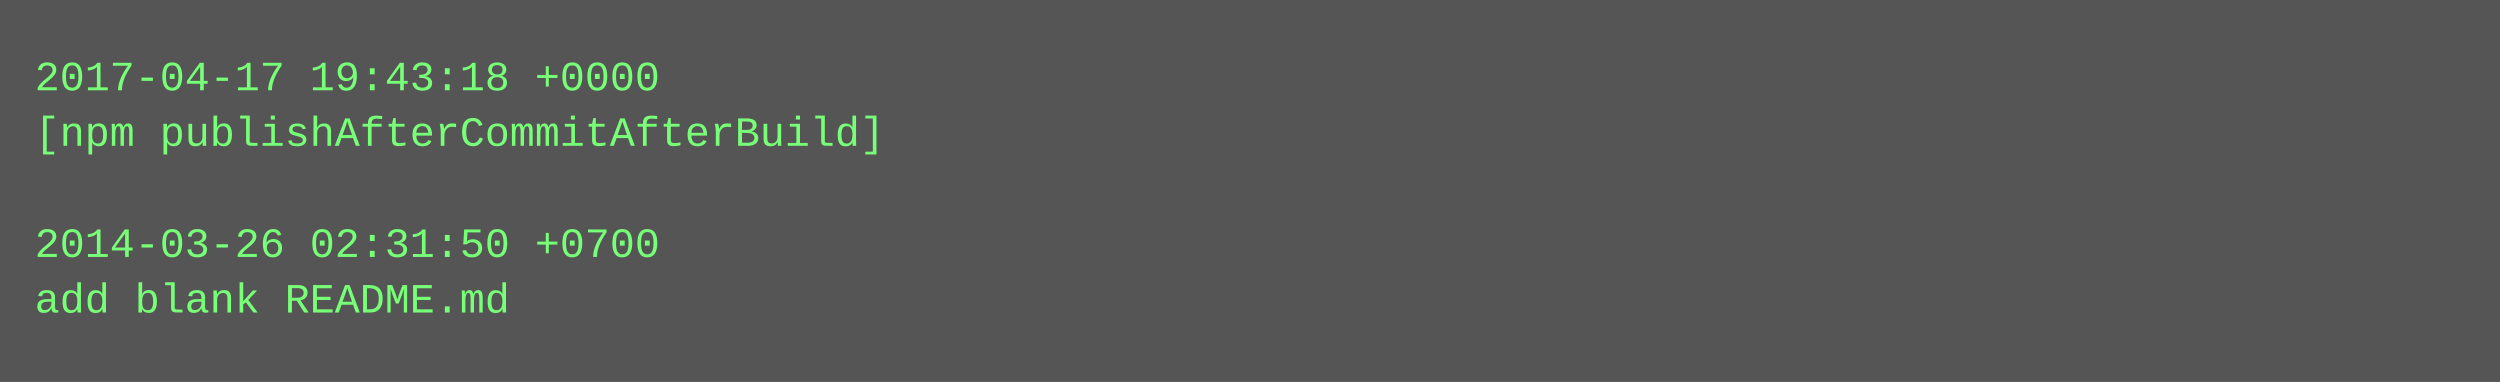
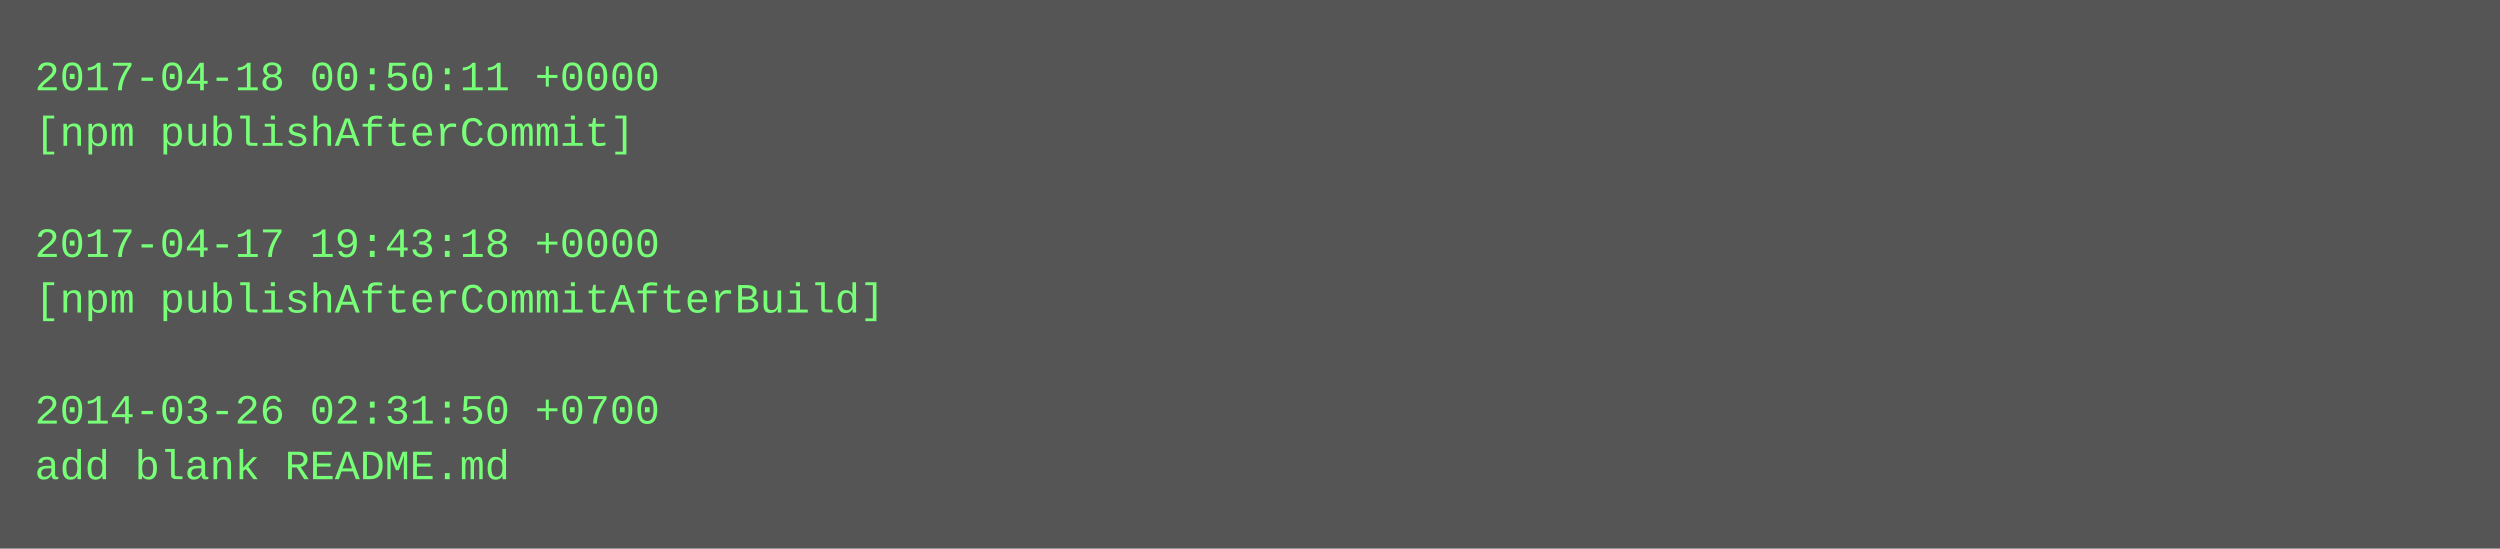
- <svg xmlns="http://www.w3.org/2000/svg" height="110" width="720">
-   <rect height="110" fill="#555" width="720" />
+ <svg xmlns="http://www.w3.org/2000/svg" height="158" width="720">
+   <rect height="158" fill="#555" width="720" />
  <text fill="#7f7" font-family="Courier New" font-size="12" xml:space="preserve">
-     <tspan x="10" y="26">2017-04-17 19:43:18 +0000</tspan>
-     <tspan x="10" y="42">[npm publishAfterCommitAfterBuild]</tspan>
+     <tspan x="10" y="26">2017-04-18 00:50:11 +0000</tspan>
+     <tspan x="10" y="42">[npm publishAfterCommit]</tspan>
    <tspan x="10" y="58" />
-     <tspan x="10" y="74">2014-03-26 02:31:50 +0700</tspan>
-     <tspan x="10" y="90">add blank README.md</tspan>
+     <tspan x="10" y="74">2017-04-17 19:43:18 +0000</tspan>
+     <tspan x="10" y="90">[npm publishAfterCommitAfterBuild]</tspan>
+     <tspan x="10" y="106" />
+     <tspan x="10" y="122">2014-03-26 02:31:50 +0700</tspan>
+     <tspan x="10" y="138">add blank README.md</tspan>
  </text>
</svg>
